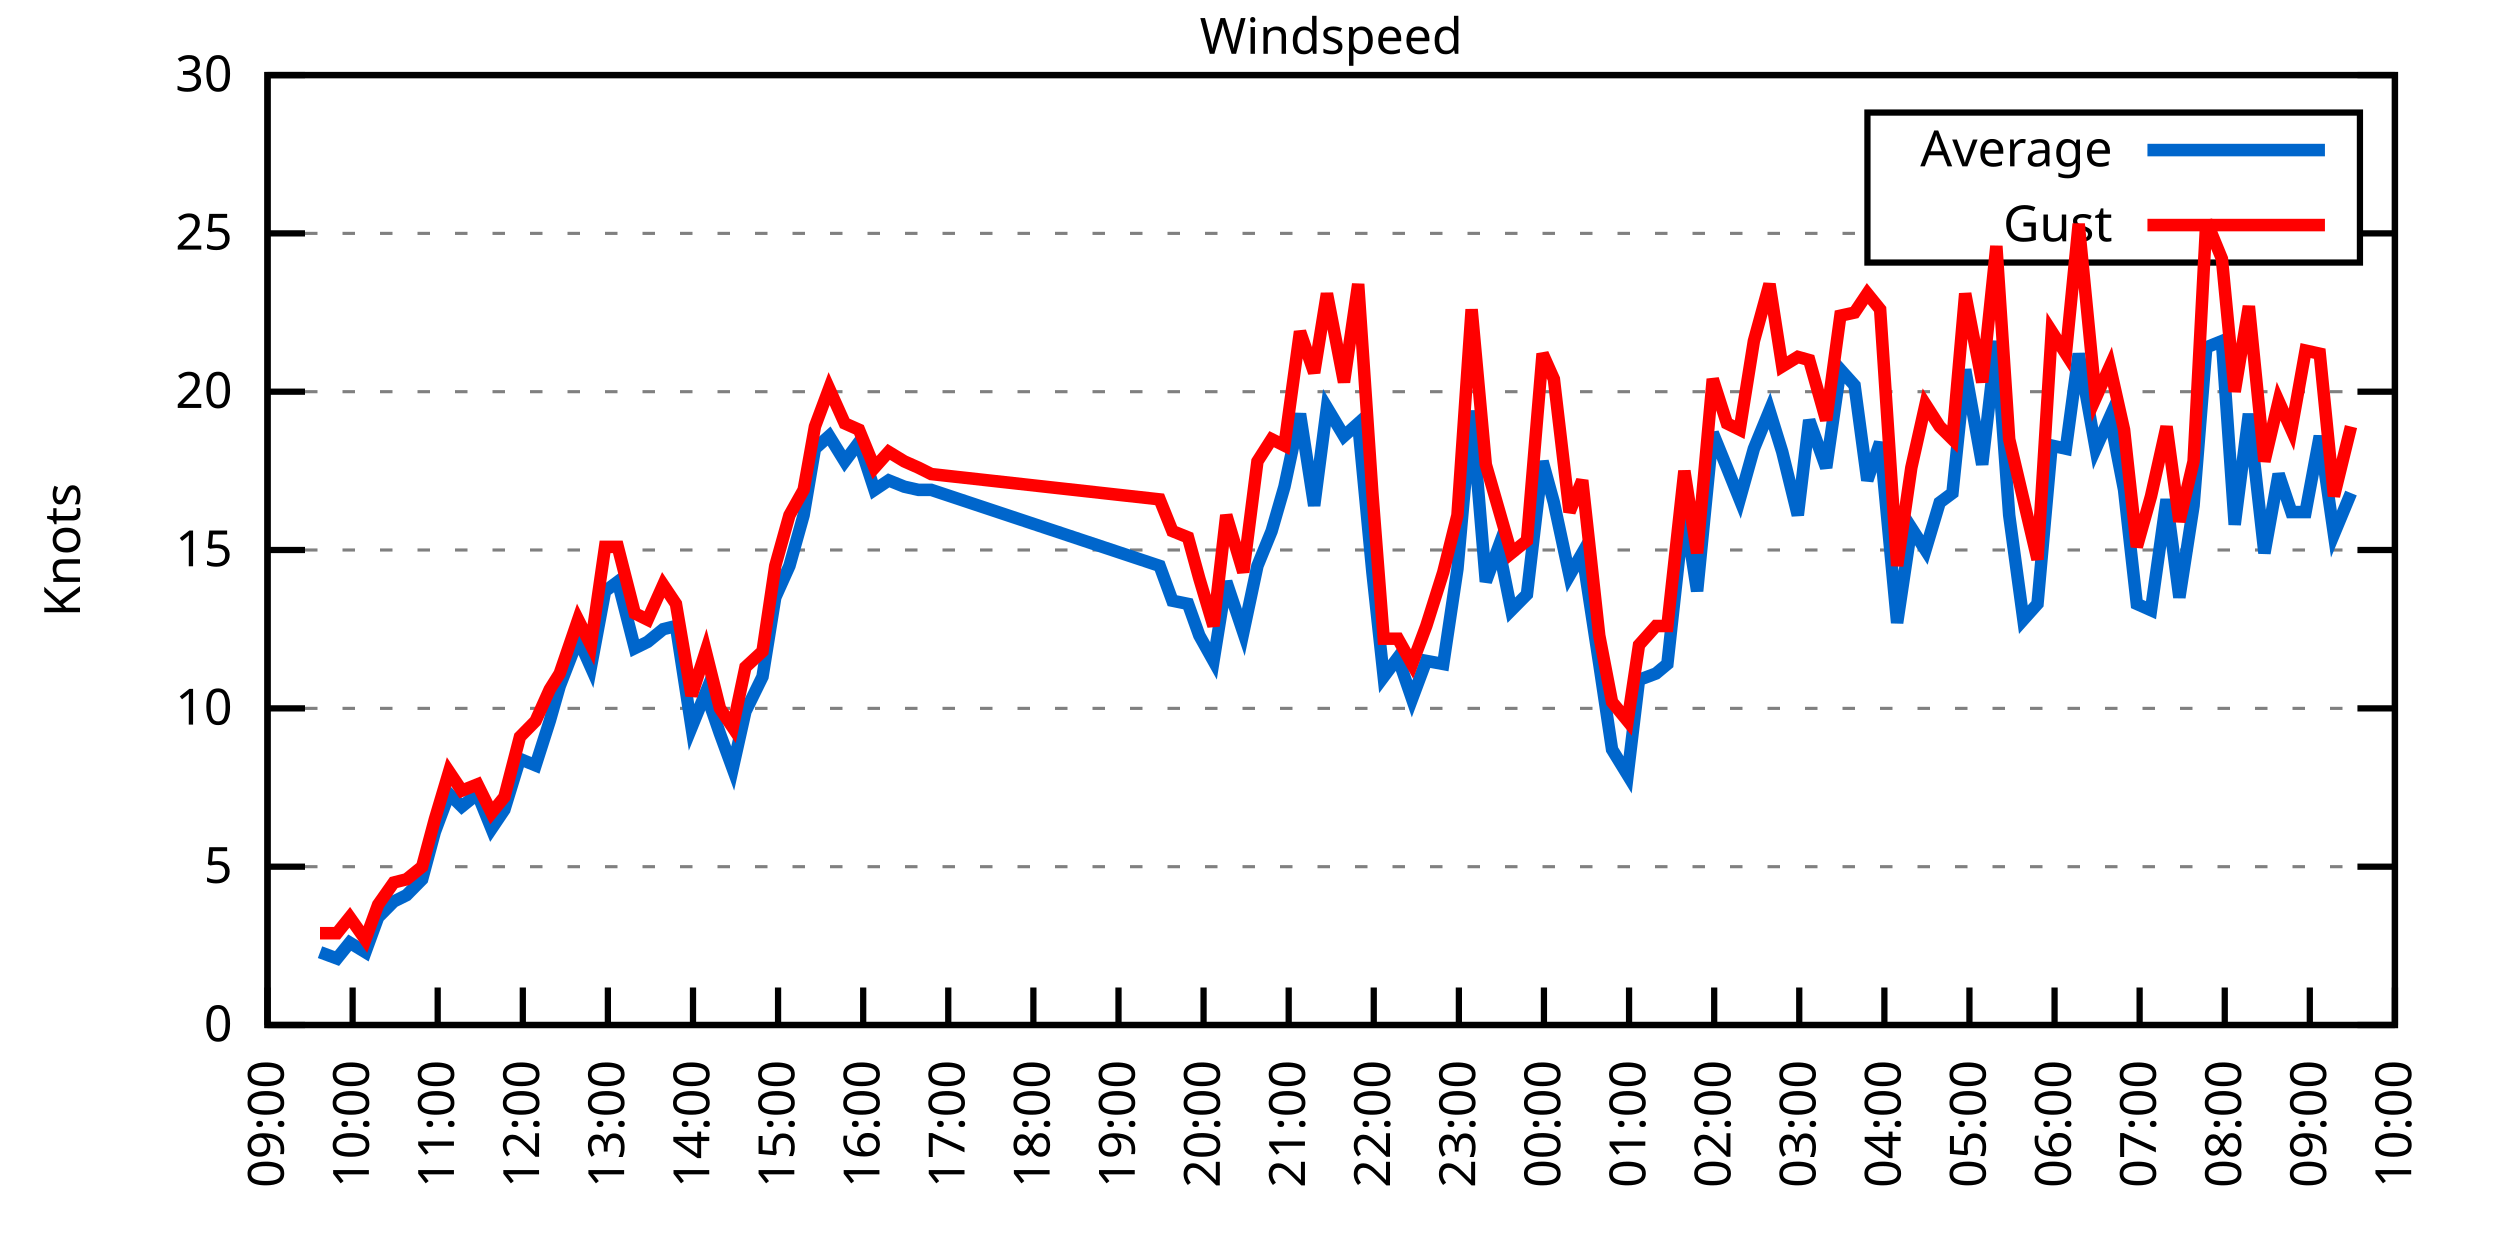
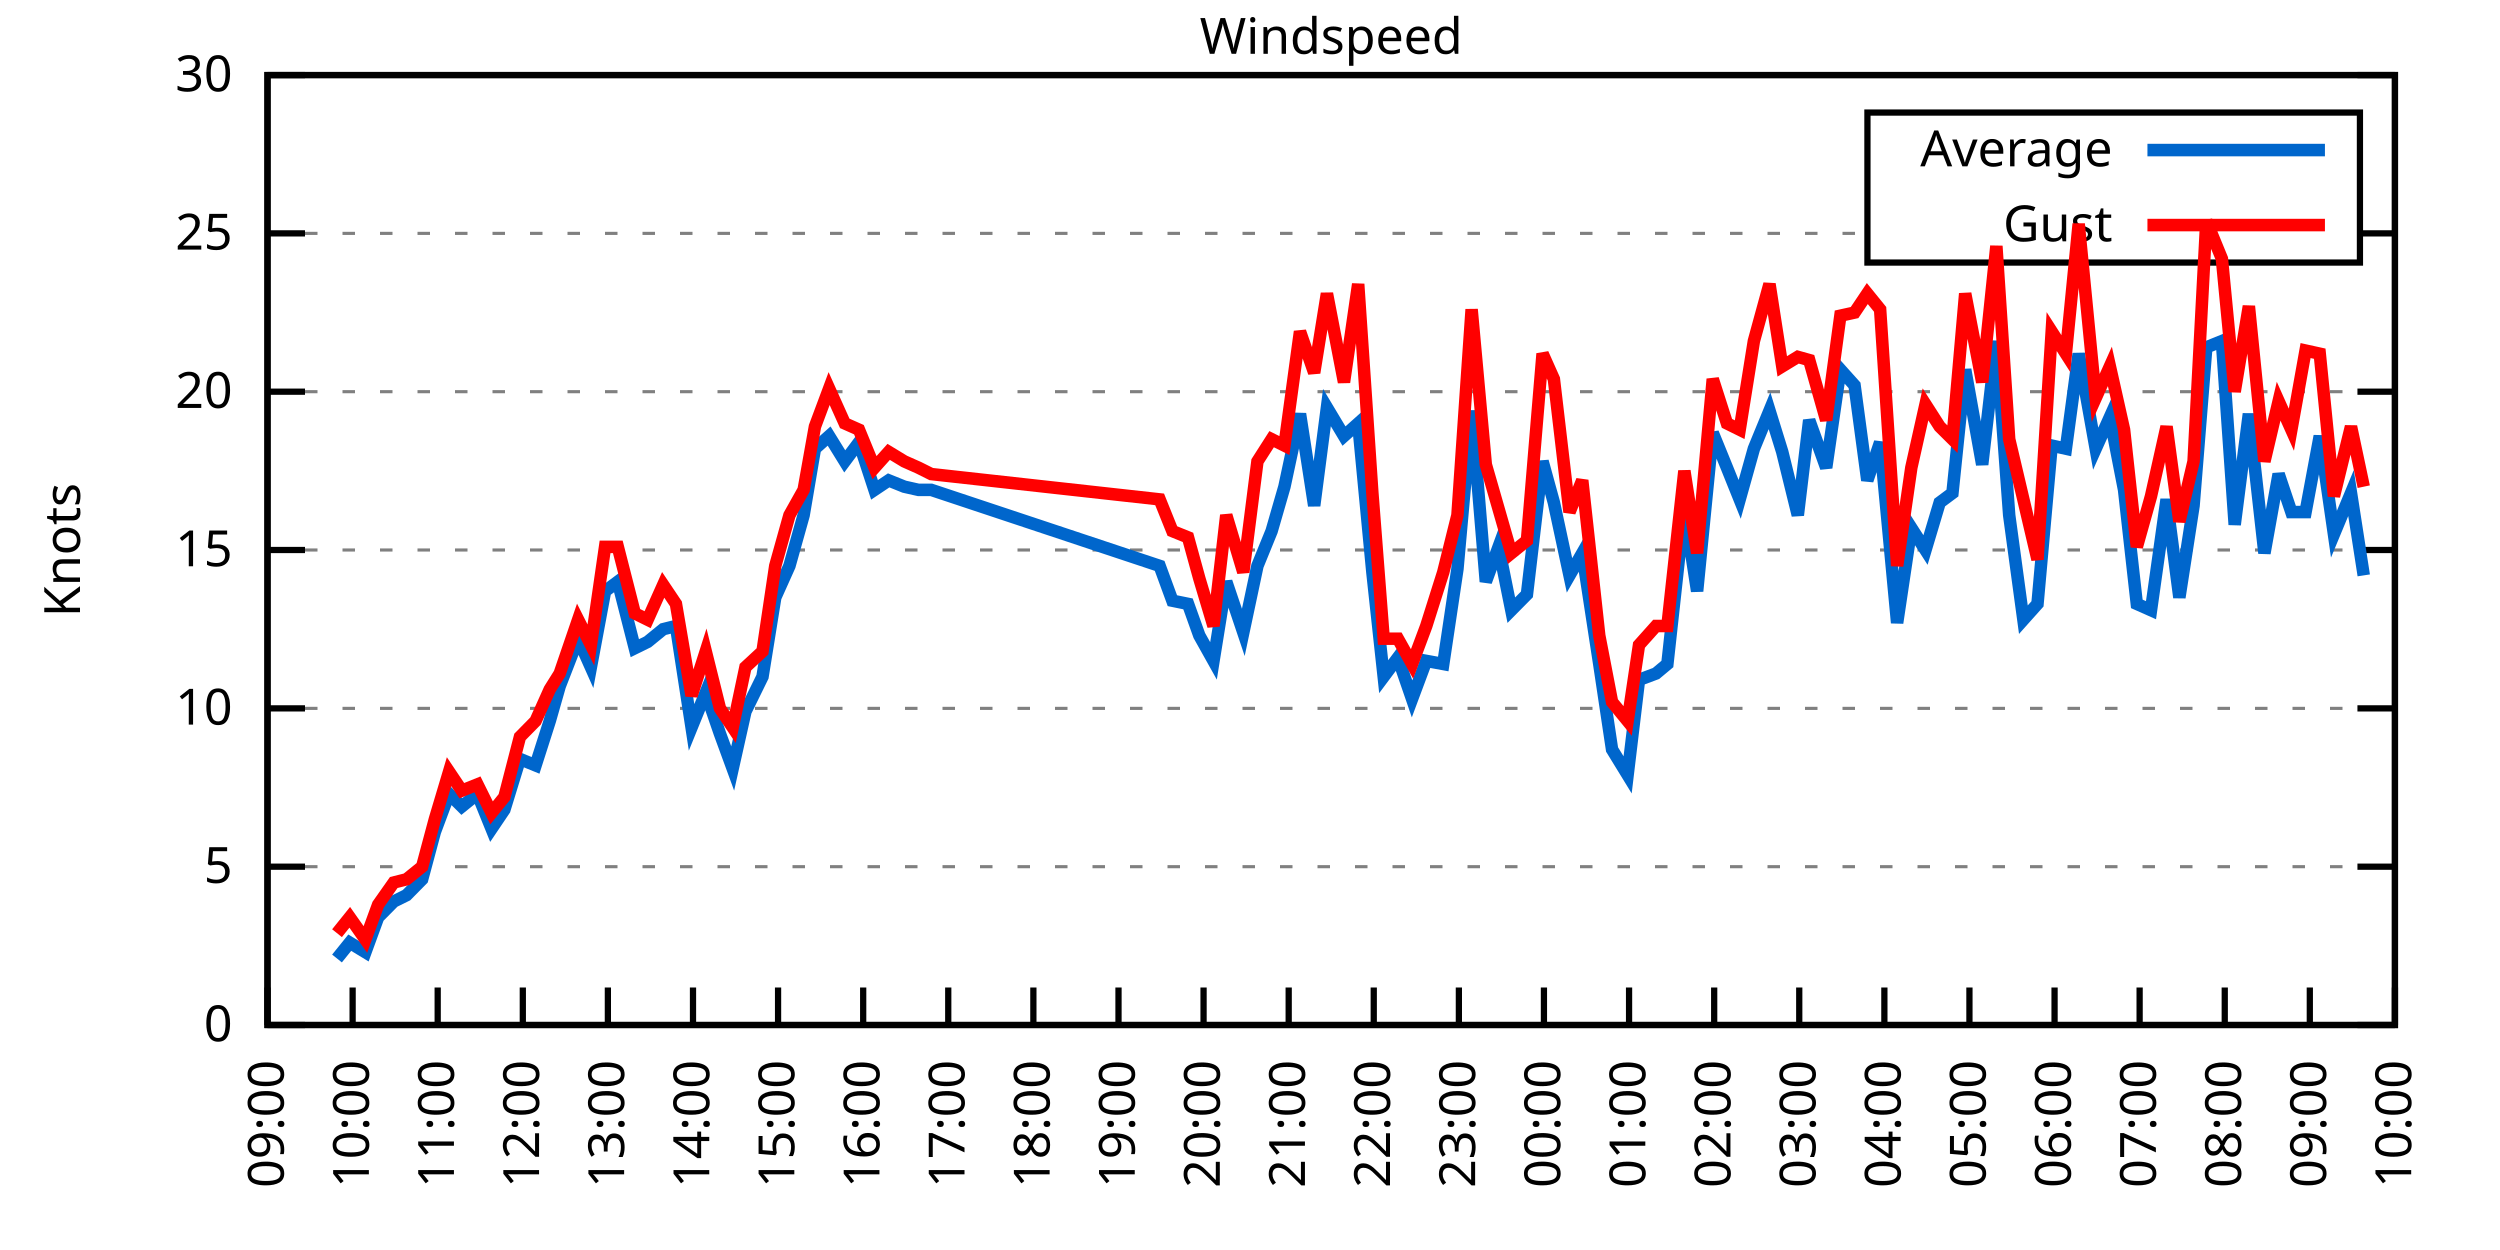
<svg xmlns="http://www.w3.org/2000/svg" xmlns:xlink="http://www.w3.org/1999/xlink" width="400" height="200" viewBox="0 0 400 200">
  <g id="gnuplot_canvas">
    <rect x="0" y="0" width="400" height="200" fill="none" />
    <defs>
      <circle id="gpDot" r="0.5" stroke-width="0.5" stroke="currentColor" />
      <path id="gpPt0" stroke-width="0.333" stroke="currentColor" d="M-1,0 h2 M0,-1 v2" />
      <path id="gpPt1" stroke-width="0.333" stroke="currentColor" d="M-1,-1 L1,1 M1,-1 L-1,1" />
      <path id="gpPt2" stroke-width="0.333" stroke="currentColor" d="M-1,0 L1,0 M0,-1 L0,1 M-1,-1 L1,1 M-1,1 L1,-1" />
      <rect id="gpPt3" stroke-width="0.333" stroke="currentColor" x="-1" y="-1" width="2" height="2" />
      <rect id="gpPt4" stroke-width="0.333" stroke="currentColor" fill="currentColor" x="-1" y="-1" width="2" height="2" />
      <circle id="gpPt5" stroke-width="0.333" stroke="currentColor" cx="0" cy="0" r="1" />
      <use xlink:href="#gpPt5" id="gpPt6" fill="currentColor" stroke="none" />
      <path id="gpPt7" stroke-width="0.333" stroke="currentColor" d="M0,-1.33 L-1.33,0.67 L1.33,0.67 z" />
      <use xlink:href="#gpPt7" id="gpPt8" fill="currentColor" stroke="none" />
      <use xlink:href="#gpPt7" id="gpPt9" stroke="currentColor" transform="rotate(180)" />
      <use xlink:href="#gpPt9" id="gpPt10" fill="currentColor" stroke="none" />
      <use xlink:href="#gpPt3" id="gpPt11" stroke="currentColor" transform="rotate(45)" />
      <use xlink:href="#gpPt11" id="gpPt12" fill="currentColor" stroke="none" />
      <path id="gpPt13" stroke-width="0.333" stroke="currentColor" d="M0,1.330 L1.265,0.411 L0.782,-1.067 L-0.782,-1.076 L-1.265,0.411 z" />
      <use xlink:href="#gpPt13" id="gpPt14" fill="currentColor" stroke="none" />
      <filter id="textbox" filterUnits="objectBoundingBox" x="0" y="0" height="1" width="1">
        <feFlood flood-color="white" flood-opacity="1" result="bgnd" />
        <feComposite in="SourceGraphic" in2="bgnd" operator="atop" />
      </filter>
      <filter id="greybox" filterUnits="objectBoundingBox" x="0" y="0" height="1" width="1">
        <feFlood flood-color="lightgrey" flood-opacity="1" result="grey" />
        <feComposite in="SourceGraphic" in2="grey" operator="atop" />
      </filter>
    </defs>
    <g fill="none" color="white" stroke="currentColor" stroke-width="1.00" stroke-linecap="butt" stroke-linejoin="miter">
</g>
    <g fill="none" color="black" stroke="currentColor" stroke-width="1.00" stroke-linecap="butt" stroke-linejoin="miter">
      <g stroke="none" shape-rendering="crispEdges">
        <polygon fill="rgb(255, 255, 255)" points="42.80,164.00 383.18,164.00 383.18,12.02 42.80,12.02 " />
      </g>
    </g>
    <g fill="none" color="black" stroke="currentColor" stroke-width="1.00" stroke-linecap="butt" stroke-linejoin="miter">
</g>
    <g fill="none" color="black" stroke="black" stroke-width="0.50" stroke-linecap="butt" stroke-linejoin="miter">
</g>
    <g fill="none" color="gray" stroke="currentColor" stroke-width="0.50" stroke-linecap="butt" stroke-linejoin="miter">
      <path stroke="gray" stroke-dasharray="2,4" class="gridline" d="M42.80,164.00 L383.19,164.00  " />
    </g>
    <g fill="none" color="gray" stroke="gray" stroke-width="1.00" stroke-linecap="butt" stroke-linejoin="miter">
</g>
    <g fill="none" color="black" stroke="currentColor" stroke-width="1.00" stroke-linecap="butt" stroke-linejoin="miter">
      <path stroke="black" d="M42.80,164.00 L48.80,164.00 M383.19,164.00 L377.19,164.00  " />
      <g transform="translate(37.20,166.60)" stroke="none" fill="black" font-family="Sans" font-size="8.00" text-anchor="end">
        <text>
          <tspan font-family="Sans"> 0</tspan>
        </text>
      </g>
    </g>
    <g fill="none" color="black" stroke="currentColor" stroke-width="1.00" stroke-linecap="butt" stroke-linejoin="miter">
</g>
    <g fill="none" color="black" stroke="black" stroke-width="0.50" stroke-linecap="butt" stroke-linejoin="miter">
</g>
    <g fill="none" color="gray" stroke="currentColor" stroke-width="0.50" stroke-linecap="butt" stroke-linejoin="miter">
      <path stroke="gray" stroke-dasharray="2,4" class="gridline" d="M42.80,138.67 L383.19,138.67  " />
    </g>
    <g fill="none" color="gray" stroke="gray" stroke-width="1.00" stroke-linecap="butt" stroke-linejoin="miter">
</g>
    <g fill="none" color="black" stroke="currentColor" stroke-width="1.00" stroke-linecap="butt" stroke-linejoin="miter">
      <path stroke="black" d="M42.80,138.67 L48.80,138.67 M383.19,138.67 L377.19,138.67  " />
      <g transform="translate(37.20,141.27)" stroke="none" fill="black" font-family="Sans" font-size="8.00" text-anchor="end">
        <text>
          <tspan font-family="Sans"> 5</tspan>
        </text>
      </g>
    </g>
    <g fill="none" color="black" stroke="currentColor" stroke-width="1.00" stroke-linecap="butt" stroke-linejoin="miter">
</g>
    <g fill="none" color="black" stroke="black" stroke-width="0.50" stroke-linecap="butt" stroke-linejoin="miter">
</g>
    <g fill="none" color="gray" stroke="currentColor" stroke-width="0.50" stroke-linecap="butt" stroke-linejoin="miter">
      <path stroke="gray" stroke-dasharray="2,4" class="gridline" d="M42.80,113.34 L383.19,113.34  " />
    </g>
    <g fill="none" color="gray" stroke="gray" stroke-width="1.00" stroke-linecap="butt" stroke-linejoin="miter">
</g>
    <g fill="none" color="black" stroke="currentColor" stroke-width="1.00" stroke-linecap="butt" stroke-linejoin="miter">
      <path stroke="black" d="M42.80,113.34 L48.80,113.34 M383.19,113.34 L377.19,113.34  " />
      <g transform="translate(37.20,115.94)" stroke="none" fill="black" font-family="Sans" font-size="8.00" text-anchor="end">
        <text>
          <tspan font-family="Sans"> 10</tspan>
        </text>
      </g>
    </g>
    <g fill="none" color="black" stroke="currentColor" stroke-width="1.00" stroke-linecap="butt" stroke-linejoin="miter">
</g>
    <g fill="none" color="black" stroke="black" stroke-width="0.50" stroke-linecap="butt" stroke-linejoin="miter">
</g>
    <g fill="none" color="gray" stroke="currentColor" stroke-width="0.50" stroke-linecap="butt" stroke-linejoin="miter">
      <path stroke="gray" stroke-dasharray="2,4" class="gridline" d="M42.80,88.00 L383.19,88.00  " />
    </g>
    <g fill="none" color="gray" stroke="gray" stroke-width="1.00" stroke-linecap="butt" stroke-linejoin="miter">
</g>
    <g fill="none" color="black" stroke="currentColor" stroke-width="1.00" stroke-linecap="butt" stroke-linejoin="miter">
      <path stroke="black" d="M42.80,88.00 L48.80,88.00 M383.19,88.00 L377.19,88.00  " />
      <g transform="translate(37.20,90.60)" stroke="none" fill="black" font-family="Sans" font-size="8.00" text-anchor="end">
        <text>
          <tspan font-family="Sans"> 15</tspan>
        </text>
      </g>
    </g>
    <g fill="none" color="black" stroke="currentColor" stroke-width="1.00" stroke-linecap="butt" stroke-linejoin="miter">
</g>
    <g fill="none" color="black" stroke="black" stroke-width="0.50" stroke-linecap="butt" stroke-linejoin="miter">
</g>
    <g fill="none" color="gray" stroke="currentColor" stroke-width="0.50" stroke-linecap="butt" stroke-linejoin="miter">
      <path stroke="gray" stroke-dasharray="2,4" class="gridline" d="M42.80,62.67 L383.19,62.67  " />
    </g>
    <g fill="none" color="gray" stroke="gray" stroke-width="1.00" stroke-linecap="butt" stroke-linejoin="miter">
</g>
    <g fill="none" color="black" stroke="currentColor" stroke-width="1.00" stroke-linecap="butt" stroke-linejoin="miter">
      <path stroke="black" d="M42.80,62.67 L48.80,62.67 M383.19,62.67 L377.19,62.67  " />
      <g transform="translate(37.20,65.27)" stroke="none" fill="black" font-family="Sans" font-size="8.00" text-anchor="end">
        <text>
          <tspan font-family="Sans"> 20</tspan>
        </text>
      </g>
    </g>
    <g fill="none" color="black" stroke="currentColor" stroke-width="1.00" stroke-linecap="butt" stroke-linejoin="miter">
</g>
    <g fill="none" color="black" stroke="black" stroke-width="0.50" stroke-linecap="butt" stroke-linejoin="miter">
</g>
    <g fill="none" color="gray" stroke="currentColor" stroke-width="0.50" stroke-linecap="butt" stroke-linejoin="miter">
      <path stroke="gray" stroke-dasharray="2,4" class="gridline" d="M42.80,37.34 L298.79,37.34 M377.59,37.34 L383.19,37.34  " />
    </g>
    <g fill="none" color="gray" stroke="gray" stroke-width="1.00" stroke-linecap="butt" stroke-linejoin="miter">
</g>
    <g fill="none" color="black" stroke="currentColor" stroke-width="1.00" stroke-linecap="butt" stroke-linejoin="miter">
      <path stroke="black" d="M42.80,37.34 L48.80,37.34 M383.19,37.34 L377.19,37.34  " />
      <g transform="translate(37.20,39.94)" stroke="none" fill="black" font-family="Sans" font-size="8.00" text-anchor="end">
        <text>
          <tspan font-family="Sans"> 25</tspan>
        </text>
      </g>
    </g>
    <g fill="none" color="black" stroke="currentColor" stroke-width="1.00" stroke-linecap="butt" stroke-linejoin="miter">
</g>
    <g fill="none" color="black" stroke="black" stroke-width="0.50" stroke-linecap="butt" stroke-linejoin="miter">
</g>
    <g fill="none" color="gray" stroke="currentColor" stroke-width="0.50" stroke-linecap="butt" stroke-linejoin="miter">
      <path stroke="gray" stroke-dasharray="2,4" class="gridline" d="M42.80,12.01 L383.19,12.01  " />
    </g>
    <g fill="none" color="gray" stroke="gray" stroke-width="1.00" stroke-linecap="butt" stroke-linejoin="miter">
</g>
    <g fill="none" color="black" stroke="currentColor" stroke-width="1.00" stroke-linecap="butt" stroke-linejoin="miter">
      <path stroke="black" d="M42.80,12.01 L48.80,12.01 M383.19,12.01 L377.19,12.01  " />
      <g transform="translate(37.20,14.61)" stroke="none" fill="black" font-family="Sans" font-size="8.00" text-anchor="end">
        <text>
          <tspan font-family="Sans"> 30</tspan>
        </text>
      </g>
    </g>
    <g fill="none" color="black" stroke="currentColor" stroke-width="1.00" stroke-linecap="butt" stroke-linejoin="miter">
      <path stroke="black" d="M42.80,164.00 L42.80,158.00  " />
      <g transform="translate(45.40,169.60) rotate(270.00)" stroke="none" fill="black" font-family="Sans" font-size="8.00" text-anchor="end">
        <text>
          <tspan font-family="Sans">09:00</tspan>
        </text>
      </g>
    </g>
    <g fill="none" color="black" stroke="currentColor" stroke-width="1.00" stroke-linecap="butt" stroke-linejoin="miter">
      <path stroke="black" d="M56.42,164.00 L56.42,158.00  " />
      <g transform="translate(59.02,169.60) rotate(270.00)" stroke="none" fill="black" font-family="Sans" font-size="8.00" text-anchor="end">
        <text>
          <tspan font-family="Sans">10:00</tspan>
        </text>
      </g>
    </g>
    <g fill="none" color="black" stroke="currentColor" stroke-width="1.00" stroke-linecap="butt" stroke-linejoin="miter">
      <path stroke="black" d="M70.03,164.00 L70.03,158.00  " />
      <g transform="translate(72.63,169.60) rotate(270.00)" stroke="none" fill="black" font-family="Sans" font-size="8.00" text-anchor="end">
        <text>
          <tspan font-family="Sans">11:00</tspan>
        </text>
      </g>
    </g>
    <g fill="none" color="black" stroke="currentColor" stroke-width="1.00" stroke-linecap="butt" stroke-linejoin="miter">
      <path stroke="black" d="M83.65,164.00 L83.65,158.00  " />
      <g transform="translate(86.25,169.60) rotate(270.00)" stroke="none" fill="black" font-family="Sans" font-size="8.00" text-anchor="end">
        <text>
          <tspan font-family="Sans">12:00</tspan>
        </text>
      </g>
    </g>
    <g fill="none" color="black" stroke="currentColor" stroke-width="1.00" stroke-linecap="butt" stroke-linejoin="miter">
      <path stroke="black" d="M97.26,164.00 L97.26,158.00  " />
      <g transform="translate(99.86,169.60) rotate(270.00)" stroke="none" fill="black" font-family="Sans" font-size="8.00" text-anchor="end">
        <text>
          <tspan font-family="Sans">13:00</tspan>
        </text>
      </g>
    </g>
    <g fill="none" color="black" stroke="currentColor" stroke-width="1.00" stroke-linecap="butt" stroke-linejoin="miter">
      <path stroke="black" d="M110.88,164.00 L110.88,158.00  " />
      <g transform="translate(113.48,169.60) rotate(270.00)" stroke="none" fill="black" font-family="Sans" font-size="8.00" text-anchor="end">
        <text>
          <tspan font-family="Sans">14:00</tspan>
        </text>
      </g>
    </g>
    <g fill="none" color="black" stroke="currentColor" stroke-width="1.00" stroke-linecap="butt" stroke-linejoin="miter">
      <path stroke="black" d="M124.49,164.00 L124.49,158.00  " />
      <g transform="translate(127.09,169.60) rotate(270.00)" stroke="none" fill="black" font-family="Sans" font-size="8.00" text-anchor="end">
        <text>
          <tspan font-family="Sans">15:00</tspan>
        </text>
      </g>
    </g>
    <g fill="none" color="black" stroke="currentColor" stroke-width="1.00" stroke-linecap="butt" stroke-linejoin="miter">
      <path stroke="black" d="M138.11,164.00 L138.11,158.00  " />
      <g transform="translate(140.71,169.60) rotate(270.00)" stroke="none" fill="black" font-family="Sans" font-size="8.00" text-anchor="end">
        <text>
          <tspan font-family="Sans">16:00</tspan>
        </text>
      </g>
    </g>
    <g fill="none" color="black" stroke="currentColor" stroke-width="1.00" stroke-linecap="butt" stroke-linejoin="miter">
      <path stroke="black" d="M151.72,164.00 L151.72,158.00  " />
      <g transform="translate(154.32,169.60) rotate(270.00)" stroke="none" fill="black" font-family="Sans" font-size="8.00" text-anchor="end">
        <text>
          <tspan font-family="Sans">17:00</tspan>
        </text>
      </g>
    </g>
    <g fill="none" color="black" stroke="currentColor" stroke-width="1.00" stroke-linecap="butt" stroke-linejoin="miter">
      <path stroke="black" d="M165.34,164.00 L165.34,158.00  " />
      <g transform="translate(167.94,169.60) rotate(270.00)" stroke="none" fill="black" font-family="Sans" font-size="8.00" text-anchor="end">
        <text>
          <tspan font-family="Sans">18:00</tspan>
        </text>
      </g>
    </g>
    <g fill="none" color="black" stroke="currentColor" stroke-width="1.00" stroke-linecap="butt" stroke-linejoin="miter">
      <path stroke="black" d="M178.96,164.00 L178.96,158.00  " />
      <g transform="translate(181.56,169.60) rotate(270.00)" stroke="none" fill="black" font-family="Sans" font-size="8.00" text-anchor="end">
        <text>
          <tspan font-family="Sans">19:00</tspan>
        </text>
      </g>
    </g>
    <g fill="none" color="black" stroke="currentColor" stroke-width="1.00" stroke-linecap="butt" stroke-linejoin="miter">
      <path stroke="black" d="M192.57,164.00 L192.57,158.00  " />
      <g transform="translate(195.17,169.60) rotate(270.00)" stroke="none" fill="black" font-family="Sans" font-size="8.00" text-anchor="end">
        <text>
          <tspan font-family="Sans">20:00</tspan>
        </text>
      </g>
    </g>
    <g fill="none" color="black" stroke="currentColor" stroke-width="1.00" stroke-linecap="butt" stroke-linejoin="miter">
      <path stroke="black" d="M206.19,164.00 L206.19,158.00  " />
      <g transform="translate(208.79,169.60) rotate(270.00)" stroke="none" fill="black" font-family="Sans" font-size="8.00" text-anchor="end">
        <text>
          <tspan font-family="Sans">21:00</tspan>
        </text>
      </g>
    </g>
    <g fill="none" color="black" stroke="currentColor" stroke-width="1.00" stroke-linecap="butt" stroke-linejoin="miter">
      <path stroke="black" d="M219.80,164.00 L219.80,158.00  " />
      <g transform="translate(222.40,169.60) rotate(270.00)" stroke="none" fill="black" font-family="Sans" font-size="8.00" text-anchor="end">
        <text>
          <tspan font-family="Sans">22:00</tspan>
        </text>
      </g>
    </g>
    <g fill="none" color="black" stroke="currentColor" stroke-width="1.00" stroke-linecap="butt" stroke-linejoin="miter">
      <path stroke="black" d="M233.42,164.00 L233.42,158.00  " />
      <g transform="translate(236.02,169.60) rotate(270.00)" stroke="none" fill="black" font-family="Sans" font-size="8.00" text-anchor="end">
        <text>
          <tspan font-family="Sans">23:00</tspan>
        </text>
      </g>
    </g>
    <g fill="none" color="black" stroke="currentColor" stroke-width="1.00" stroke-linecap="butt" stroke-linejoin="miter">
      <path stroke="black" d="M247.03,164.00 L247.03,158.00  " />
      <g transform="translate(249.63,169.60) rotate(270.00)" stroke="none" fill="black" font-family="Sans" font-size="8.00" text-anchor="end">
        <text>
          <tspan font-family="Sans">00:00</tspan>
        </text>
      </g>
    </g>
    <g fill="none" color="black" stroke="currentColor" stroke-width="1.00" stroke-linecap="butt" stroke-linejoin="miter">
      <path stroke="black" d="M260.65,164.00 L260.65,158.00  " />
      <g transform="translate(263.25,169.60) rotate(270.00)" stroke="none" fill="black" font-family="Sans" font-size="8.00" text-anchor="end">
        <text>
          <tspan font-family="Sans">01:00</tspan>
        </text>
      </g>
    </g>
    <g fill="none" color="black" stroke="currentColor" stroke-width="1.00" stroke-linecap="butt" stroke-linejoin="miter">
      <path stroke="black" d="M274.27,164.00 L274.27,158.00  " />
      <g transform="translate(276.87,169.60) rotate(270.00)" stroke="none" fill="black" font-family="Sans" font-size="8.00" text-anchor="end">
        <text>
          <tspan font-family="Sans">02:00</tspan>
        </text>
      </g>
    </g>
    <g fill="none" color="black" stroke="currentColor" stroke-width="1.00" stroke-linecap="butt" stroke-linejoin="miter">
      <path stroke="black" d="M287.88,164.00 L287.88,158.00  " />
      <g transform="translate(290.48,169.60) rotate(270.00)" stroke="none" fill="black" font-family="Sans" font-size="8.00" text-anchor="end">
        <text>
          <tspan font-family="Sans">03:00</tspan>
        </text>
      </g>
    </g>
    <g fill="none" color="black" stroke="currentColor" stroke-width="1.00" stroke-linecap="butt" stroke-linejoin="miter">
      <path stroke="black" d="M301.50,164.00 L301.50,158.00  " />
      <g transform="translate(304.10,169.60) rotate(270.00)" stroke="none" fill="black" font-family="Sans" font-size="8.00" text-anchor="end">
        <text>
          <tspan font-family="Sans">04:00</tspan>
        </text>
      </g>
    </g>
    <g fill="none" color="black" stroke="currentColor" stroke-width="1.00" stroke-linecap="butt" stroke-linejoin="miter">
      <path stroke="black" d="M315.11,164.00 L315.11,158.00  " />
      <g transform="translate(317.71,169.60) rotate(270.00)" stroke="none" fill="black" font-family="Sans" font-size="8.00" text-anchor="end">
        <text>
          <tspan font-family="Sans">05:00</tspan>
        </text>
      </g>
    </g>
    <g fill="none" color="black" stroke="currentColor" stroke-width="1.00" stroke-linecap="butt" stroke-linejoin="miter">
      <path stroke="black" d="M328.73,164.00 L328.73,158.00  " />
      <g transform="translate(331.33,169.60) rotate(270.00)" stroke="none" fill="black" font-family="Sans" font-size="8.00" text-anchor="end">
        <text>
          <tspan font-family="Sans">06:00</tspan>
        </text>
      </g>
    </g>
    <g fill="none" color="black" stroke="currentColor" stroke-width="1.00" stroke-linecap="butt" stroke-linejoin="miter">
      <path stroke="black" d="M342.34,164.00 L342.34,158.00  " />
      <g transform="translate(344.94,169.60) rotate(270.00)" stroke="none" fill="black" font-family="Sans" font-size="8.00" text-anchor="end">
        <text>
          <tspan font-family="Sans">07:00</tspan>
        </text>
      </g>
    </g>
    <g fill="none" color="black" stroke="currentColor" stroke-width="1.00" stroke-linecap="butt" stroke-linejoin="miter">
      <path stroke="black" d="M355.96,164.00 L355.96,158.00  " />
      <g transform="translate(358.56,169.60) rotate(270.00)" stroke="none" fill="black" font-family="Sans" font-size="8.00" text-anchor="end">
        <text>
          <tspan font-family="Sans">08:00</tspan>
        </text>
      </g>
    </g>
    <g fill="none" color="black" stroke="currentColor" stroke-width="1.00" stroke-linecap="butt" stroke-linejoin="miter">
      <path stroke="black" d="M369.57,164.00 L369.57,158.00  " />
      <g transform="translate(372.17,169.60) rotate(270.00)" stroke="none" fill="black" font-family="Sans" font-size="8.00" text-anchor="end">
        <text>
          <tspan font-family="Sans">09:00</tspan>
        </text>
      </g>
    </g>
    <g fill="none" color="black" stroke="currentColor" stroke-width="1.00" stroke-linecap="butt" stroke-linejoin="miter">
      <path stroke="black" d="M383.19,164.00 L383.19,158.00  " />
      <g transform="translate(385.79,169.60) rotate(270.00)" stroke="none" fill="black" font-family="Sans" font-size="8.00" text-anchor="end">
        <text>
          <tspan font-family="Sans">10:00</tspan>
        </text>
      </g>
    </g>
    <g fill="none" color="black" stroke="currentColor" stroke-width="1.00" stroke-linecap="butt" stroke-linejoin="miter">
</g>
    <g fill="none" color="black" stroke="currentColor" stroke-width="1.00" stroke-linecap="butt" stroke-linejoin="miter">
      <path stroke="black" d="M42.80,12.01 L42.80,164.00 L383.19,164.00 L383.19,12.01 L42.80,12.01 Z  " />
    </g>
    <g fill="none" color="black" stroke="currentColor" stroke-width="1.00" stroke-linecap="butt" stroke-linejoin="miter">
</g>
    <g fill="none" color="black" stroke="currentColor" stroke-width="1.00" stroke-linecap="butt" stroke-linejoin="miter">
      <path stroke="black" d="M298.79,42.01 L298.79,18.01 L377.59,18.01 L377.59,42.01 L298.79,42.01 Z  " />
    </g>
    <g id="Windspeed_plot_1">
      <g fill="none" color="white" stroke="black" stroke-width="2.00" stroke-linecap="butt" stroke-linejoin="miter">
</g>
      <g fill="none" color="black" stroke="currentColor" stroke-width="2.00" stroke-linecap="butt" stroke-linejoin="miter">
        <g transform="translate(337.99,26.61)" stroke="none" fill="black" font-family="Sans" font-size="8.00" text-anchor="end">
          <text>
            <tspan font-family="Sans">Average</tspan>
          </text>
        </g>
      </g>
      <g fill="none" color="black" stroke="currentColor" stroke-width="2.00" stroke-linecap="butt" stroke-linejoin="miter">
-         <path stroke="rgb(  0, 102, 204)" d="M343.59,24.01 L371.99,24.01 M51.20,152.35 L53.92,153.36 L55.96,150.83 L58.46,152.35 L60.50,146.77 L63.00,144.24   L65.04,143.23 L67.54,140.69 L69.58,133.10 L71.85,127.02 L73.89,129.04 L76.39,127.02 L78.65,132.59 L80.70,129.55   L83.19,121.44 L85.69,122.46 L87.96,115.36 L89.55,109.79 L92.50,102.19 L94.54,106.75 L96.81,94.59 L98.85,93.07   L101.57,103.71 L103.62,102.70 L106.11,100.67 L108.15,100.16 L110.65,116.38 L112.92,110.80 L115.19,117.39 L117.23,122.96   L119.27,113.84 L122.00,108.27 L124.04,95.60 L126.31,90.54 L128.58,82.43 L130.39,71.79 L132.66,69.77 L135.16,73.82   L137.43,70.78 L139.92,78.38 L142.19,76.86 L144.69,77.87 L146.96,78.38 L149.00,78.38 L185.54,90.54 L187.58,96.11   L190.08,96.62 L191.89,101.68 L194.16,105.74 L196.20,93.07 L198.93,101.18 L201.19,90.54 L203.46,84.97 L205.51,77.87   L208.00,66.22 L210.27,80.91 L212.31,65.21 L215.04,69.77 L217.31,67.74 L219.58,91.55 L221.39,108.27 L223.66,105.23   L225.93,111.82 L228.20,105.74 L230.92,106.24 L233.19,91.04 L235.46,65.71 L237.73,93.07 L239.77,87.50 L241.81,97.63   L244.31,95.10 L246.81,73.82 L248.62,80.41 L251.12,92.06 L253.16,88.51 L255.88,106.24 L257.93,119.92 L260.42,123.98   L262.24,108.78 L264.96,107.76 L266.78,106.24 L269.50,81.42 L271.54,94.59 L274.04,69.26 L276.31,74.83 L278.35,79.90   L280.62,71.79 L283.12,65.71 L285.16,72.30 L287.65,82.43 L289.47,67.23 L292.19,74.83 L294.46,59.13 L296.73,61.66   L298.77,76.86 L300.82,70.78 L303.54,99.66 L305.81,84.46 L308.08,88.00 L310.35,80.41 L312.39,78.89 L314.43,59.13   L317.15,74.33 L319.42,54.57 L321.47,82.43 L323.74,99.15 L326.00,96.62 L328.27,71.29 L330.54,71.79 L332.59,56.59   L335.31,71.79 L337.58,66.73 L339.85,78.38 L341.89,96.62 L344.16,97.63 L346.65,79.90 L348.70,95.60 L350.97,80.91   L353.01,55.58 L355.50,54.57 L357.55,83.95 L359.82,66.22 L362.31,88.51 L364.58,75.85 L366.62,81.93 L368.89,81.93   L371.16,69.77 L373.43,85.47 L376.16,78.89  " />
+         <path stroke="rgb(  0, 102, 204)" d="M343.59,24.01 L371.99,24.01 M53.92,153.36 L55.96,150.83 L58.46,152.35 L60.50,146.77 L63.00,144.24 L65.04,143.23   L67.54,140.69 L69.58,133.10 L71.85,127.02 L73.89,129.04 L76.39,127.02 L78.65,132.59 L80.70,129.55 L83.19,121.44   L85.69,122.46 L87.96,115.36 L89.55,109.79 L92.50,102.19 L94.54,106.75 L96.81,94.59 L98.85,93.07 L101.57,103.71   L103.62,102.70 L106.11,100.67 L108.15,100.16 L110.65,116.38 L112.92,110.80 L115.19,117.39 L117.23,122.96 L119.27,113.84   L122.00,108.27 L124.04,95.60 L126.31,90.54 L128.58,82.43 L130.39,71.79 L132.66,69.77 L135.16,73.82 L137.43,70.78   L139.92,78.38 L142.19,76.86 L144.69,77.87 L146.96,78.38 L149.00,78.38 L185.54,90.54 L187.58,96.11 L190.08,96.62   L191.89,101.68 L194.16,105.74 L196.20,93.07 L198.93,101.18 L201.19,90.54 L203.46,84.97 L205.51,77.87 L208.00,66.22   L210.27,80.91 L212.31,65.21 L215.04,69.77 L217.31,67.74 L219.58,91.55 L221.39,108.27 L223.66,105.23 L225.93,111.82   L228.20,105.74 L230.92,106.24 L233.19,91.04 L235.46,65.71 L237.73,93.07 L239.77,87.50 L241.81,97.63 L244.31,95.10   L246.81,73.82 L248.62,80.41 L251.12,92.06 L253.16,88.51 L255.88,106.24 L257.93,119.92 L260.42,123.98 L262.24,108.78   L264.96,107.76 L266.78,106.24 L269.50,81.42 L271.54,94.59 L274.04,69.26 L276.31,74.83 L278.35,79.90 L280.62,71.79   L283.12,65.71 L285.16,72.30 L287.65,82.43 L289.47,67.23 L292.19,74.83 L294.46,59.13 L296.73,61.66 L298.77,76.86   L300.82,70.78 L303.54,99.66 L305.81,84.46 L308.08,88.00 L310.35,80.41 L312.39,78.89 L314.43,59.13 L317.15,74.33   L319.42,54.57 L321.47,82.43 L323.74,99.15 L326.00,96.62 L328.27,71.29 L330.54,71.79 L332.59,56.59 L335.31,71.79   L337.58,66.73 L339.85,78.38 L341.89,96.62 L344.16,97.63 L346.65,79.90 L348.70,95.60 L350.97,80.91 L353.01,55.58   L355.50,54.57 L357.55,83.95 L359.82,66.22 L362.31,88.51 L364.58,75.85 L366.62,81.93 L368.89,81.93 L371.16,69.77   L373.43,85.47 L376.16,78.89 L378.20,92.06  " />
      </g>
    </g>
    <g id="Windspeed_plot_2">
      <g fill="none" color="black" stroke="currentColor" stroke-width="2.00" stroke-linecap="butt" stroke-linejoin="miter">
        <g transform="translate(337.99,38.61)" stroke="none" fill="black" font-family="Sans" font-size="8.00" text-anchor="end">
          <text>
            <tspan font-family="Sans">Gust</tspan>
          </text>
        </g>
      </g>
      <g fill="none" color="black" stroke="currentColor" stroke-width="2.00" stroke-linecap="butt" stroke-linejoin="miter">
-         <path stroke="rgb(255,   0,   0)" d="M343.59,36.01 L371.99,36.01 M51.20,149.31 L53.92,149.31 L55.96,146.77 L58.46,150.32 L60.50,144.75 L63.00,141.20   L65.04,140.69 L67.54,138.67 L69.58,131.07 L71.85,123.47 L73.89,126.51 L76.39,125.50 L78.65,130.06 L80.70,127.52   L83.19,117.90 L85.69,115.36 L87.96,110.30 L89.55,107.76 L92.50,99.15 L94.54,103.20 L96.81,87.50 L98.85,87.50   L101.57,98.14 L103.62,99.15 L106.11,93.58 L108.15,96.62 L110.65,111.31 L112.92,104.22 L115.19,113.34 L117.23,116.38   L119.27,106.75 L122.00,104.22 L124.04,90.54 L126.31,82.43 L128.58,78.38 L130.39,68.25 L132.66,62.17 L135.16,67.74   L137.43,68.75 L139.92,74.83 L142.19,72.30 L144.69,73.82 L146.96,74.83 L149.00,75.85 L185.54,79.90 L187.58,84.97   L190.08,85.98 L191.89,92.56 L194.16,100.16 L196.20,82.43 L198.93,91.55 L201.19,73.82 L203.46,70.27 L205.51,71.29   L208.00,53.05 L210.27,59.63 L212.31,46.97 L215.04,61.15 L217.31,45.45 L219.58,78.89 L221.39,102.19 L223.66,102.19   L225.93,106.24 L228.20,100.16 L230.92,91.55 L233.19,82.43 L235.46,49.50 L237.73,74.33 L239.77,81.42 L241.81,88.51   L244.31,86.49 L246.81,56.59 L248.62,60.65 L251.12,81.93 L253.16,76.86 L255.88,101.68 L257.93,112.32 L260.42,115.36   L262.24,103.20 L264.96,100.16 L266.78,100.16 L269.50,75.34 L271.54,88.51 L274.04,60.65 L276.31,67.74 L278.35,68.75   L280.62,54.57 L283.12,45.45 L285.16,58.62 L287.65,57.10 L289.47,57.61 L292.19,67.23 L294.46,50.51 L296.73,50.01   L298.77,46.97 L300.82,49.50 L303.54,90.54 L305.81,74.83 L308.08,64.70 L310.35,68.25 L312.39,70.27 L314.43,46.97   L317.15,61.15 L319.42,39.37 L321.47,70.27 L323.74,79.90 L326.00,89.52 L328.27,53.05 L330.54,56.59 L332.59,35.82   L335.31,63.69 L337.58,58.62 L339.85,68.75 L341.89,87.50 L344.16,79.39 L346.65,68.25 L348.70,83.45 L350.97,73.82   L353.01,35.32 L355.50,41.39 L357.55,62.67 L359.82,48.99 L362.31,73.82 L364.58,64.19 L366.62,68.75 L368.89,56.09   L371.16,56.59 L373.43,79.39 L376.16,68.25  " />
+         <path stroke="rgb(255,   0,   0)" d="M343.59,36.01 L371.99,36.01 M53.92,149.31 L55.96,146.77 L58.46,150.32 L60.50,144.75 L63.00,141.20 L65.04,140.69   L67.54,138.67 L69.58,131.07 L71.85,123.47 L73.89,126.51 L76.39,125.50 L78.65,130.06 L80.70,127.52 L83.19,117.90   L85.69,115.36 L87.96,110.30 L89.55,107.76 L92.50,99.15 L94.54,103.20 L96.81,87.50 L98.85,87.50 L101.57,98.14   L103.62,99.15 L106.11,93.58 L108.15,96.62 L110.65,111.31 L112.92,104.22 L115.19,113.34 L117.23,116.38 L119.27,106.75   L122.00,104.22 L124.04,90.54 L126.31,82.43 L128.58,78.38 L130.39,68.25 L132.66,62.17 L135.16,67.74 L137.43,68.75   L139.92,74.83 L142.19,72.30 L144.69,73.82 L146.96,74.83 L149.00,75.85 L185.54,79.90 L187.58,84.97 L190.08,85.98   L191.89,92.56 L194.16,100.16 L196.20,82.43 L198.93,91.55 L201.19,73.82 L203.46,70.27 L205.51,71.29 L208.00,53.05   L210.27,59.63 L212.31,46.97 L215.04,61.15 L217.31,45.45 L219.58,78.89 L221.39,102.19 L223.66,102.19 L225.93,106.24   L228.20,100.16 L230.92,91.55 L233.19,82.43 L235.46,49.50 L237.73,74.33 L239.77,81.42 L241.81,88.51 L244.31,86.49   L246.81,56.59 L248.62,60.65 L251.12,81.93 L253.16,76.86 L255.88,101.68 L257.93,112.32 L260.42,115.36 L262.24,103.20   L264.96,100.16 L266.78,100.16 L269.50,75.34 L271.54,88.51 L274.04,60.65 L276.31,67.74 L278.35,68.75 L280.62,54.57   L283.12,45.45 L285.16,58.62 L287.65,57.10 L289.47,57.61 L292.19,67.23 L294.46,50.51 L296.73,50.01 L298.77,46.97   L300.82,49.50 L303.54,90.54 L305.81,74.83 L308.08,64.70 L310.35,68.25 L312.39,70.27 L314.43,46.97 L317.15,61.15   L319.42,39.37 L321.47,70.27 L323.74,79.90 L326.00,89.52 L328.27,53.05 L330.54,56.59 L332.59,35.82 L335.31,63.69   L337.58,58.62 L339.85,68.75 L341.89,87.50 L344.16,79.39 L346.65,68.25 L348.70,83.45 L350.97,73.82 L353.01,35.32   L355.50,41.39 L357.55,62.67 L359.82,48.99 L362.31,73.82 L364.58,64.19 L366.62,68.75 L368.89,56.09 L371.16,56.59   L373.43,79.39 L376.16,68.25 L378.20,77.87  " />
      </g>
    </g>
    <g fill="none" color="black" stroke="currentColor" stroke-width="2.00" stroke-linecap="butt" stroke-linejoin="miter">
</g>
    <g fill="none" color="black" stroke="black" stroke-width="1.00" stroke-linecap="butt" stroke-linejoin="miter">
</g>
    <g fill="none" color="black" stroke="currentColor" stroke-width="1.00" stroke-linecap="butt" stroke-linejoin="miter">
      <path stroke="black" d="M42.80,12.01 L42.80,164.00 L383.19,164.00 L383.19,12.01 L42.80,12.01 Z  " />
      <g transform="translate(12.80,88.01) rotate(270.00)" stroke="none" fill="black" font-family="Sans" font-size="8.00" text-anchor="middle">
        <text>
          <tspan font-family="Sans">Knots</tspan>
        </text>
      </g>
    </g>
    <g fill="none" color="black" stroke="currentColor" stroke-width="1.00" stroke-linecap="butt" stroke-linejoin="miter">
</g>
    <g fill="none" color="black" stroke="currentColor" stroke-width="1.00" stroke-linecap="butt" stroke-linejoin="miter">
      <g transform="translate(212.99,8.61)" stroke="none" fill="black" font-family="Sans" font-size="8.00" text-anchor="middle">
        <text>
          <tspan font-family="Sans">Windspeed</tspan>
        </text>
      </g>
    </g>
    <g fill="none" color="black" stroke="currentColor" stroke-width="1.00" stroke-linecap="butt" stroke-linejoin="miter">
</g>
  </g>
</svg>
